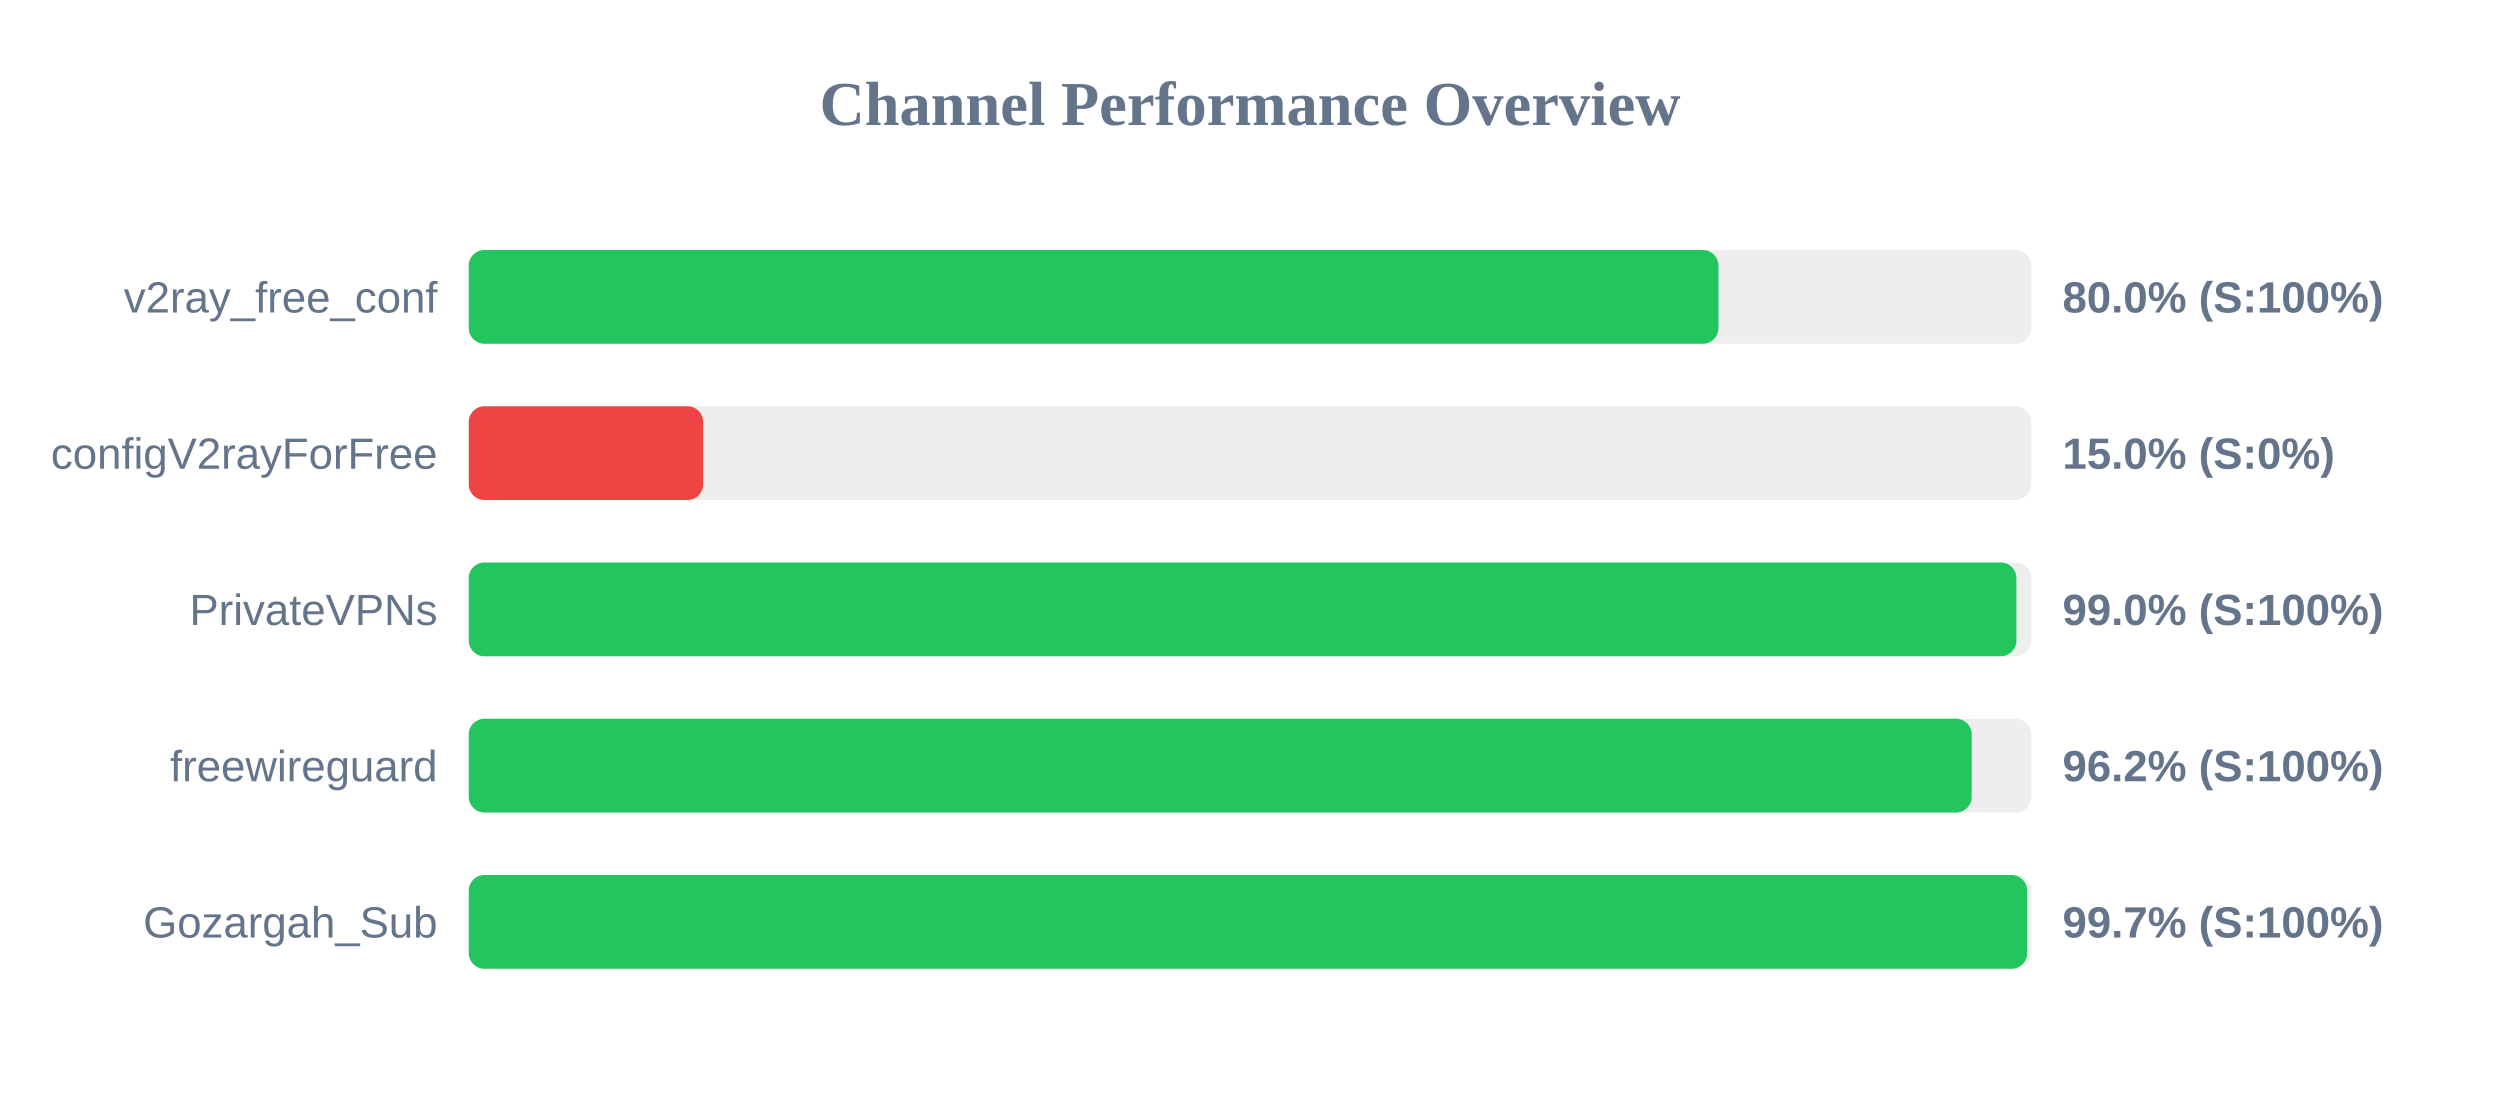
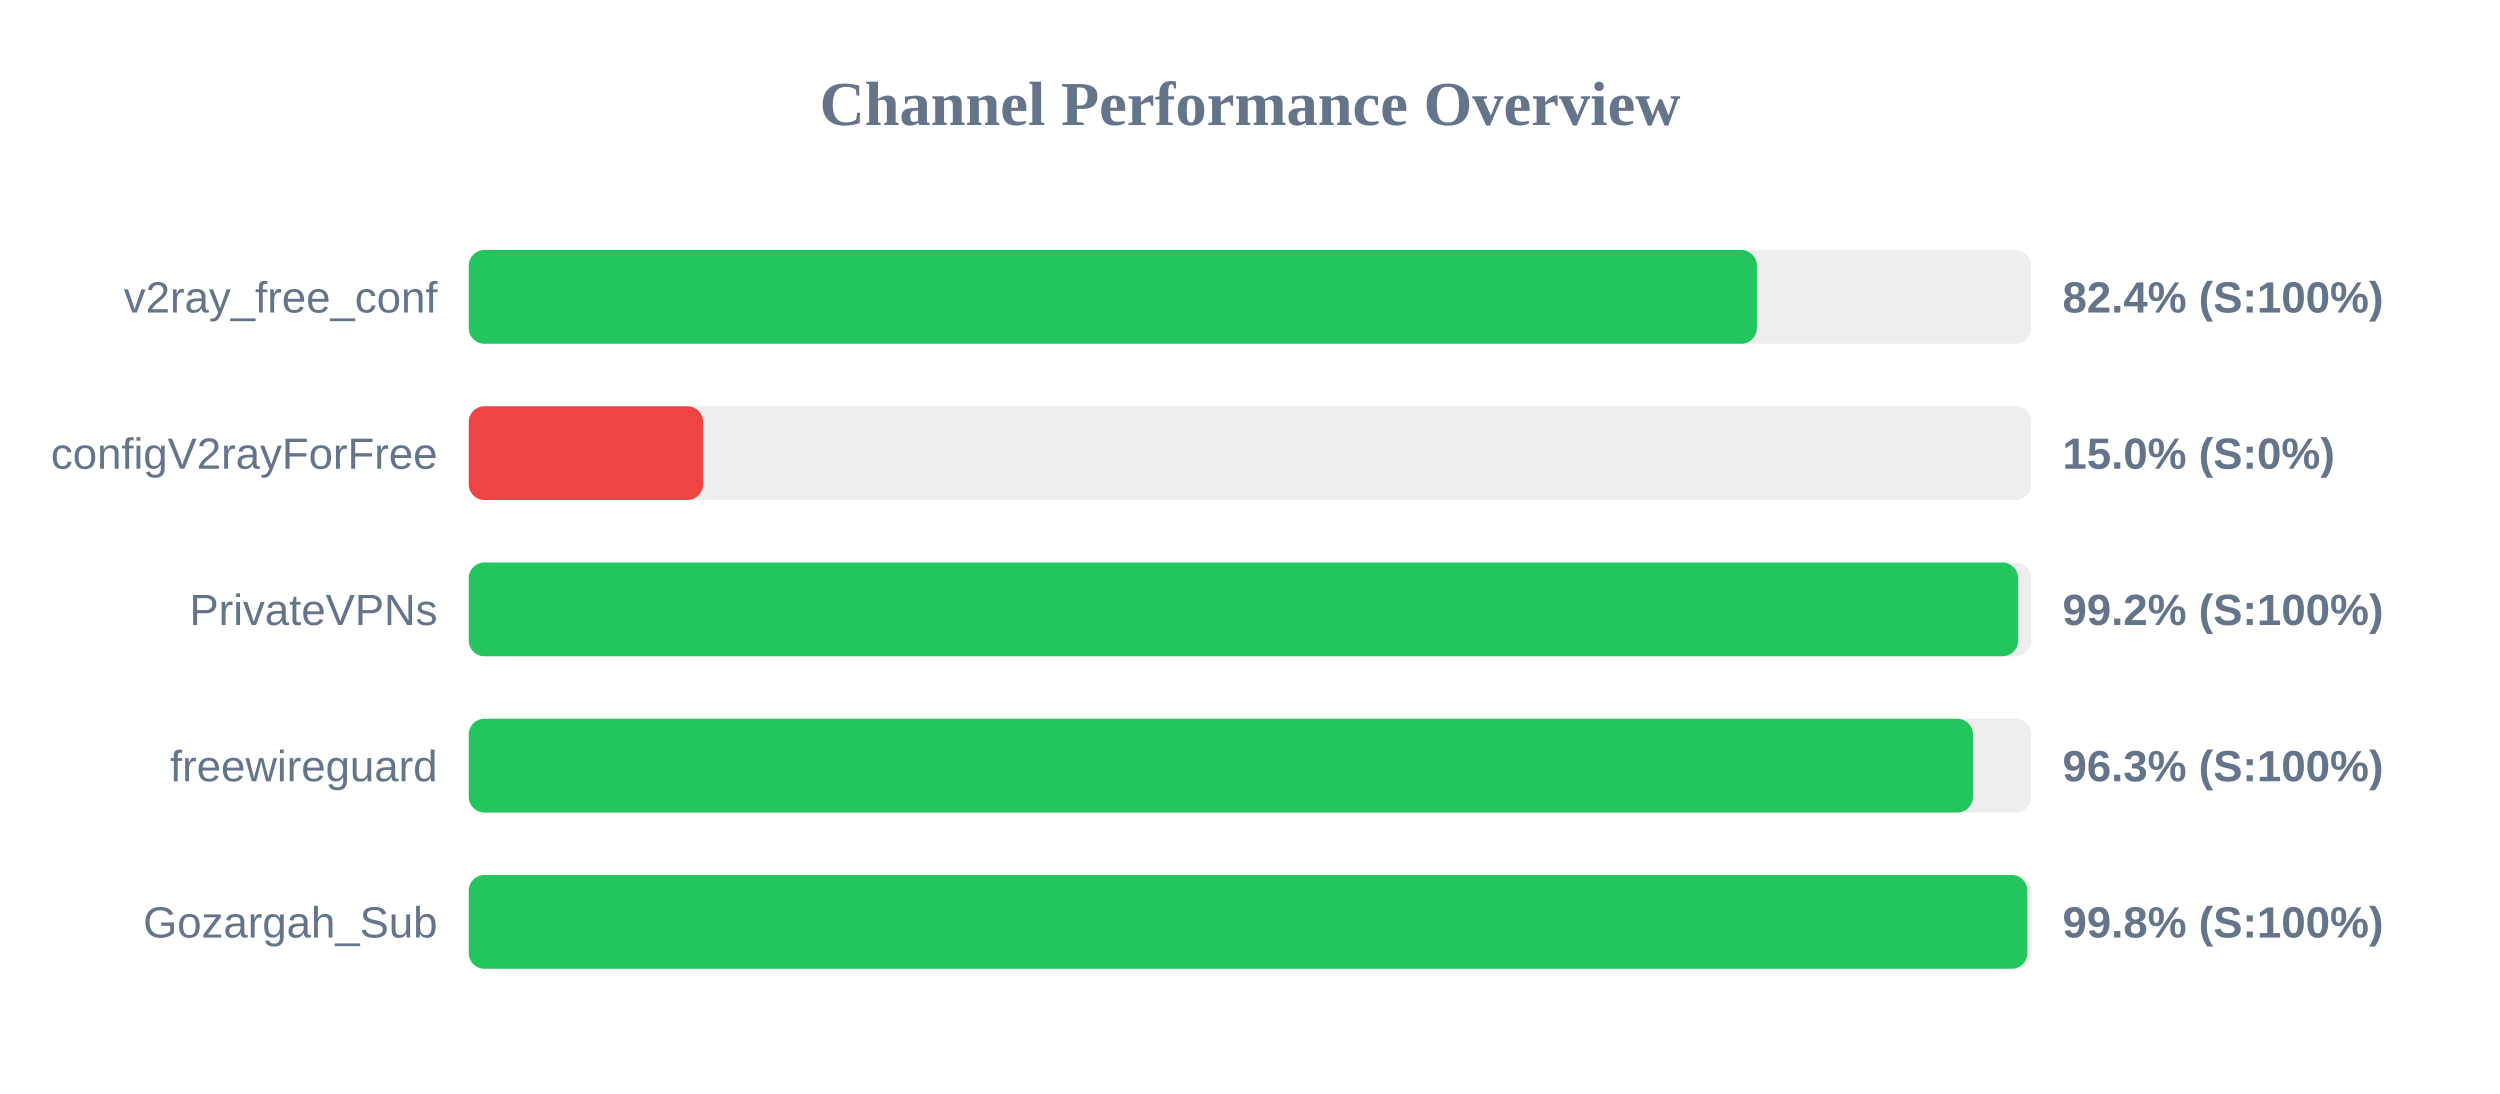
<svg xmlns="http://www.w3.org/2000/svg" width="800" height="350" version="1.1">
  <style>
        .row { font: 14px Arial; fill: #64748b; }
        .score { font: bold 14px Arial; fill: #64748b; }
    </style>
  <text x="400" y="40" text-anchor="middle" font-size="20px" font-weight="bold" fill="#64748b">Channel Performance Overview</text>
  <rect x="150" y="80" width="500" height="30" fill="#eee" rx="5" />
-   <rect x="150" y="80" width="399.9" height="30" fill="#22c55e" rx="5" />
+   <rect x="150" y="80" width="412.2" height="30" fill="#22c55e" rx="5" />
  <text x="140" y="100" text-anchor="end" class="row">v2ray_free_conf</text>
-   <text x="660" y="100" text-anchor="start" class="score">80.0% (S:100%)</text>
+   <text x="660" y="100" text-anchor="start" class="score">82.4% (S:100%)</text>
  <rect x="150" y="130" width="500" height="30" fill="#eee" rx="5" />
  <rect x="150" y="130" width="75.0" height="30" fill="#ef4444" rx="5" />
  <text x="140" y="150" text-anchor="end" class="row">configV2rayForFree</text>
  <text x="660" y="150" text-anchor="start" class="score">15.0% (S:0%)</text>
  <rect x="150" y="180" width="500" height="30" fill="#eee" rx="5" />
-   <rect x="150" y="180" width="495.25" height="30" fill="#22c55e" rx="5" />
+   <rect x="150" y="180" width="495.8" height="30" fill="#22c55e" rx="5" />
  <text x="140" y="200" text-anchor="end" class="row">PrivateVPNs</text>
-   <text x="660" y="200" text-anchor="start" class="score">99.0% (S:100%)</text>
+   <text x="660" y="200" text-anchor="start" class="score">99.2% (S:100%)</text>
  <rect x="150" y="230" width="500" height="30" fill="#eee" rx="5" />
-   <rect x="150" y="230" width="480.95" height="30" fill="#22c55e" rx="5" />
+   <rect x="150" y="230" width="481.35" height="30" fill="#22c55e" rx="5" />
  <text x="140" y="250" text-anchor="end" class="row">freewireguard</text>
-   <text x="660" y="250" text-anchor="start" class="score">96.2% (S:100%)</text>
+   <text x="660" y="250" text-anchor="start" class="score">96.3% (S:100%)</text>
  <rect x="150" y="280" width="500" height="30" fill="#eee" rx="5" />
-   <rect x="150" y="280" width="498.7" height="30" fill="#22c55e" rx="5" />
+   <rect x="150" y="280" width="498.75" height="30" fill="#22c55e" rx="5" />
  <text x="140" y="300" text-anchor="end" class="row">Gozargah_Sub</text>
-   <text x="660" y="300" text-anchor="start" class="score">99.7% (S:100%)</text>
+   <text x="660" y="300" text-anchor="start" class="score">99.8% (S:100%)</text>
</svg>
